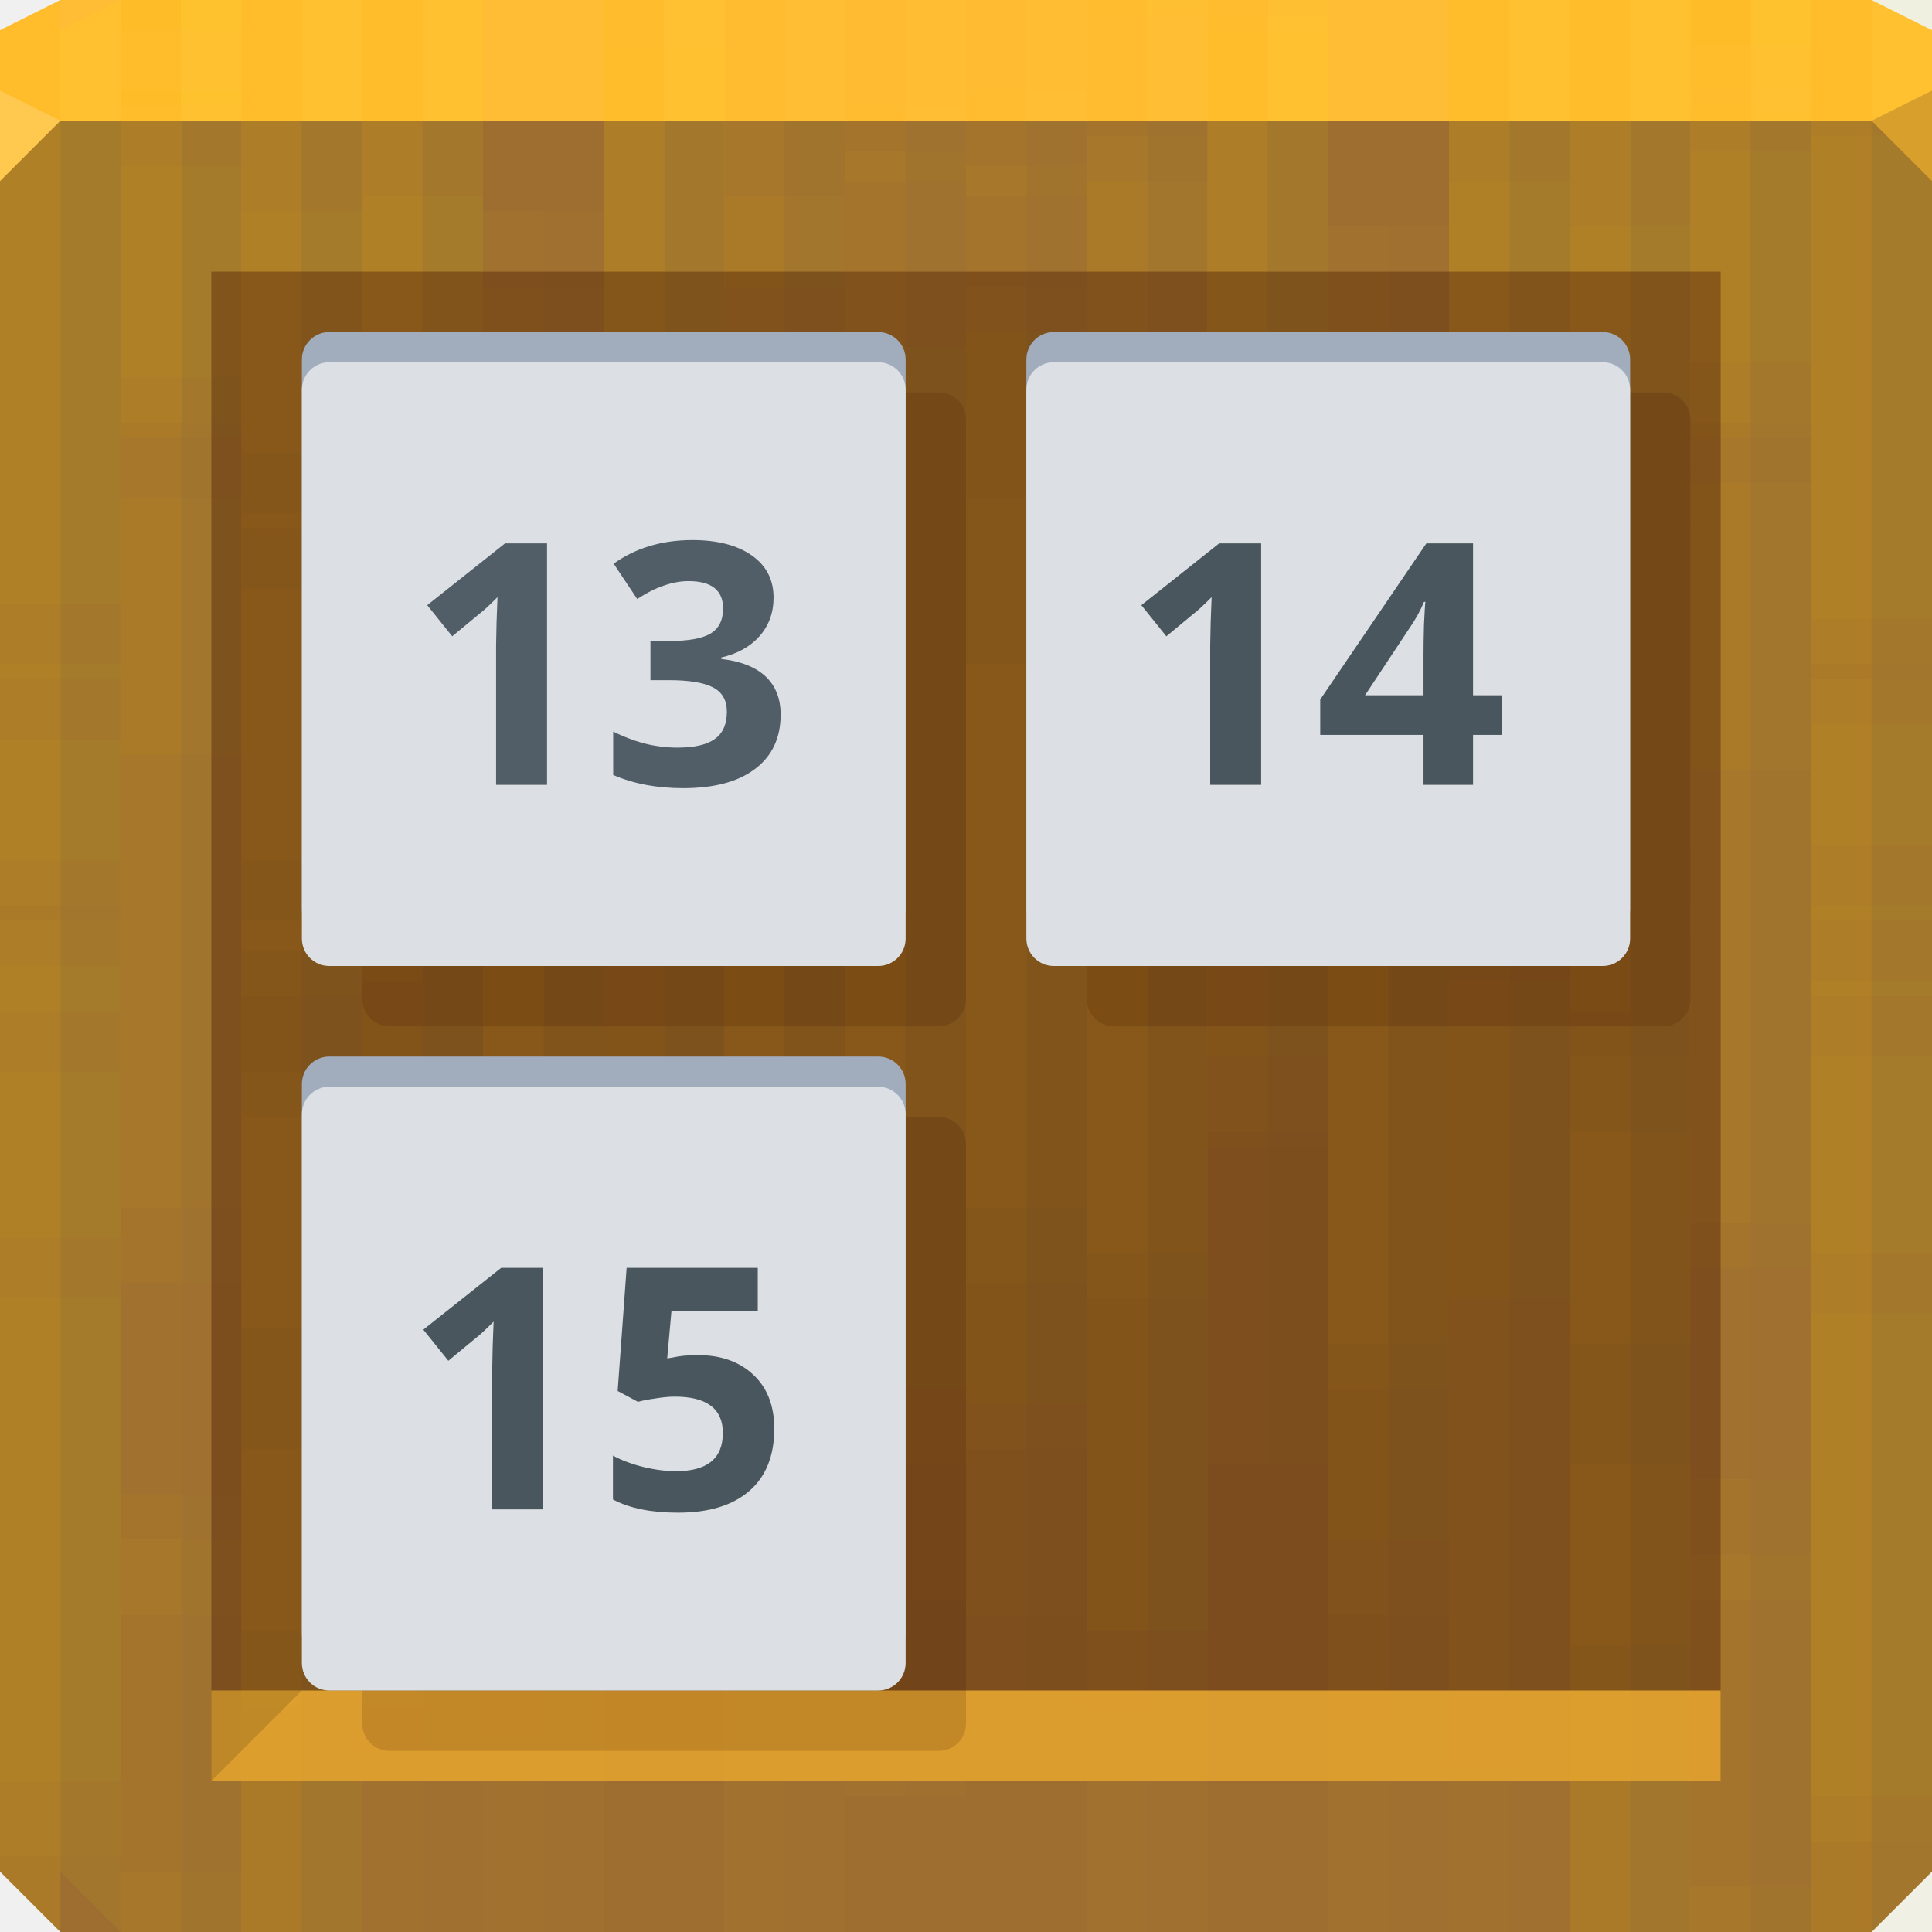
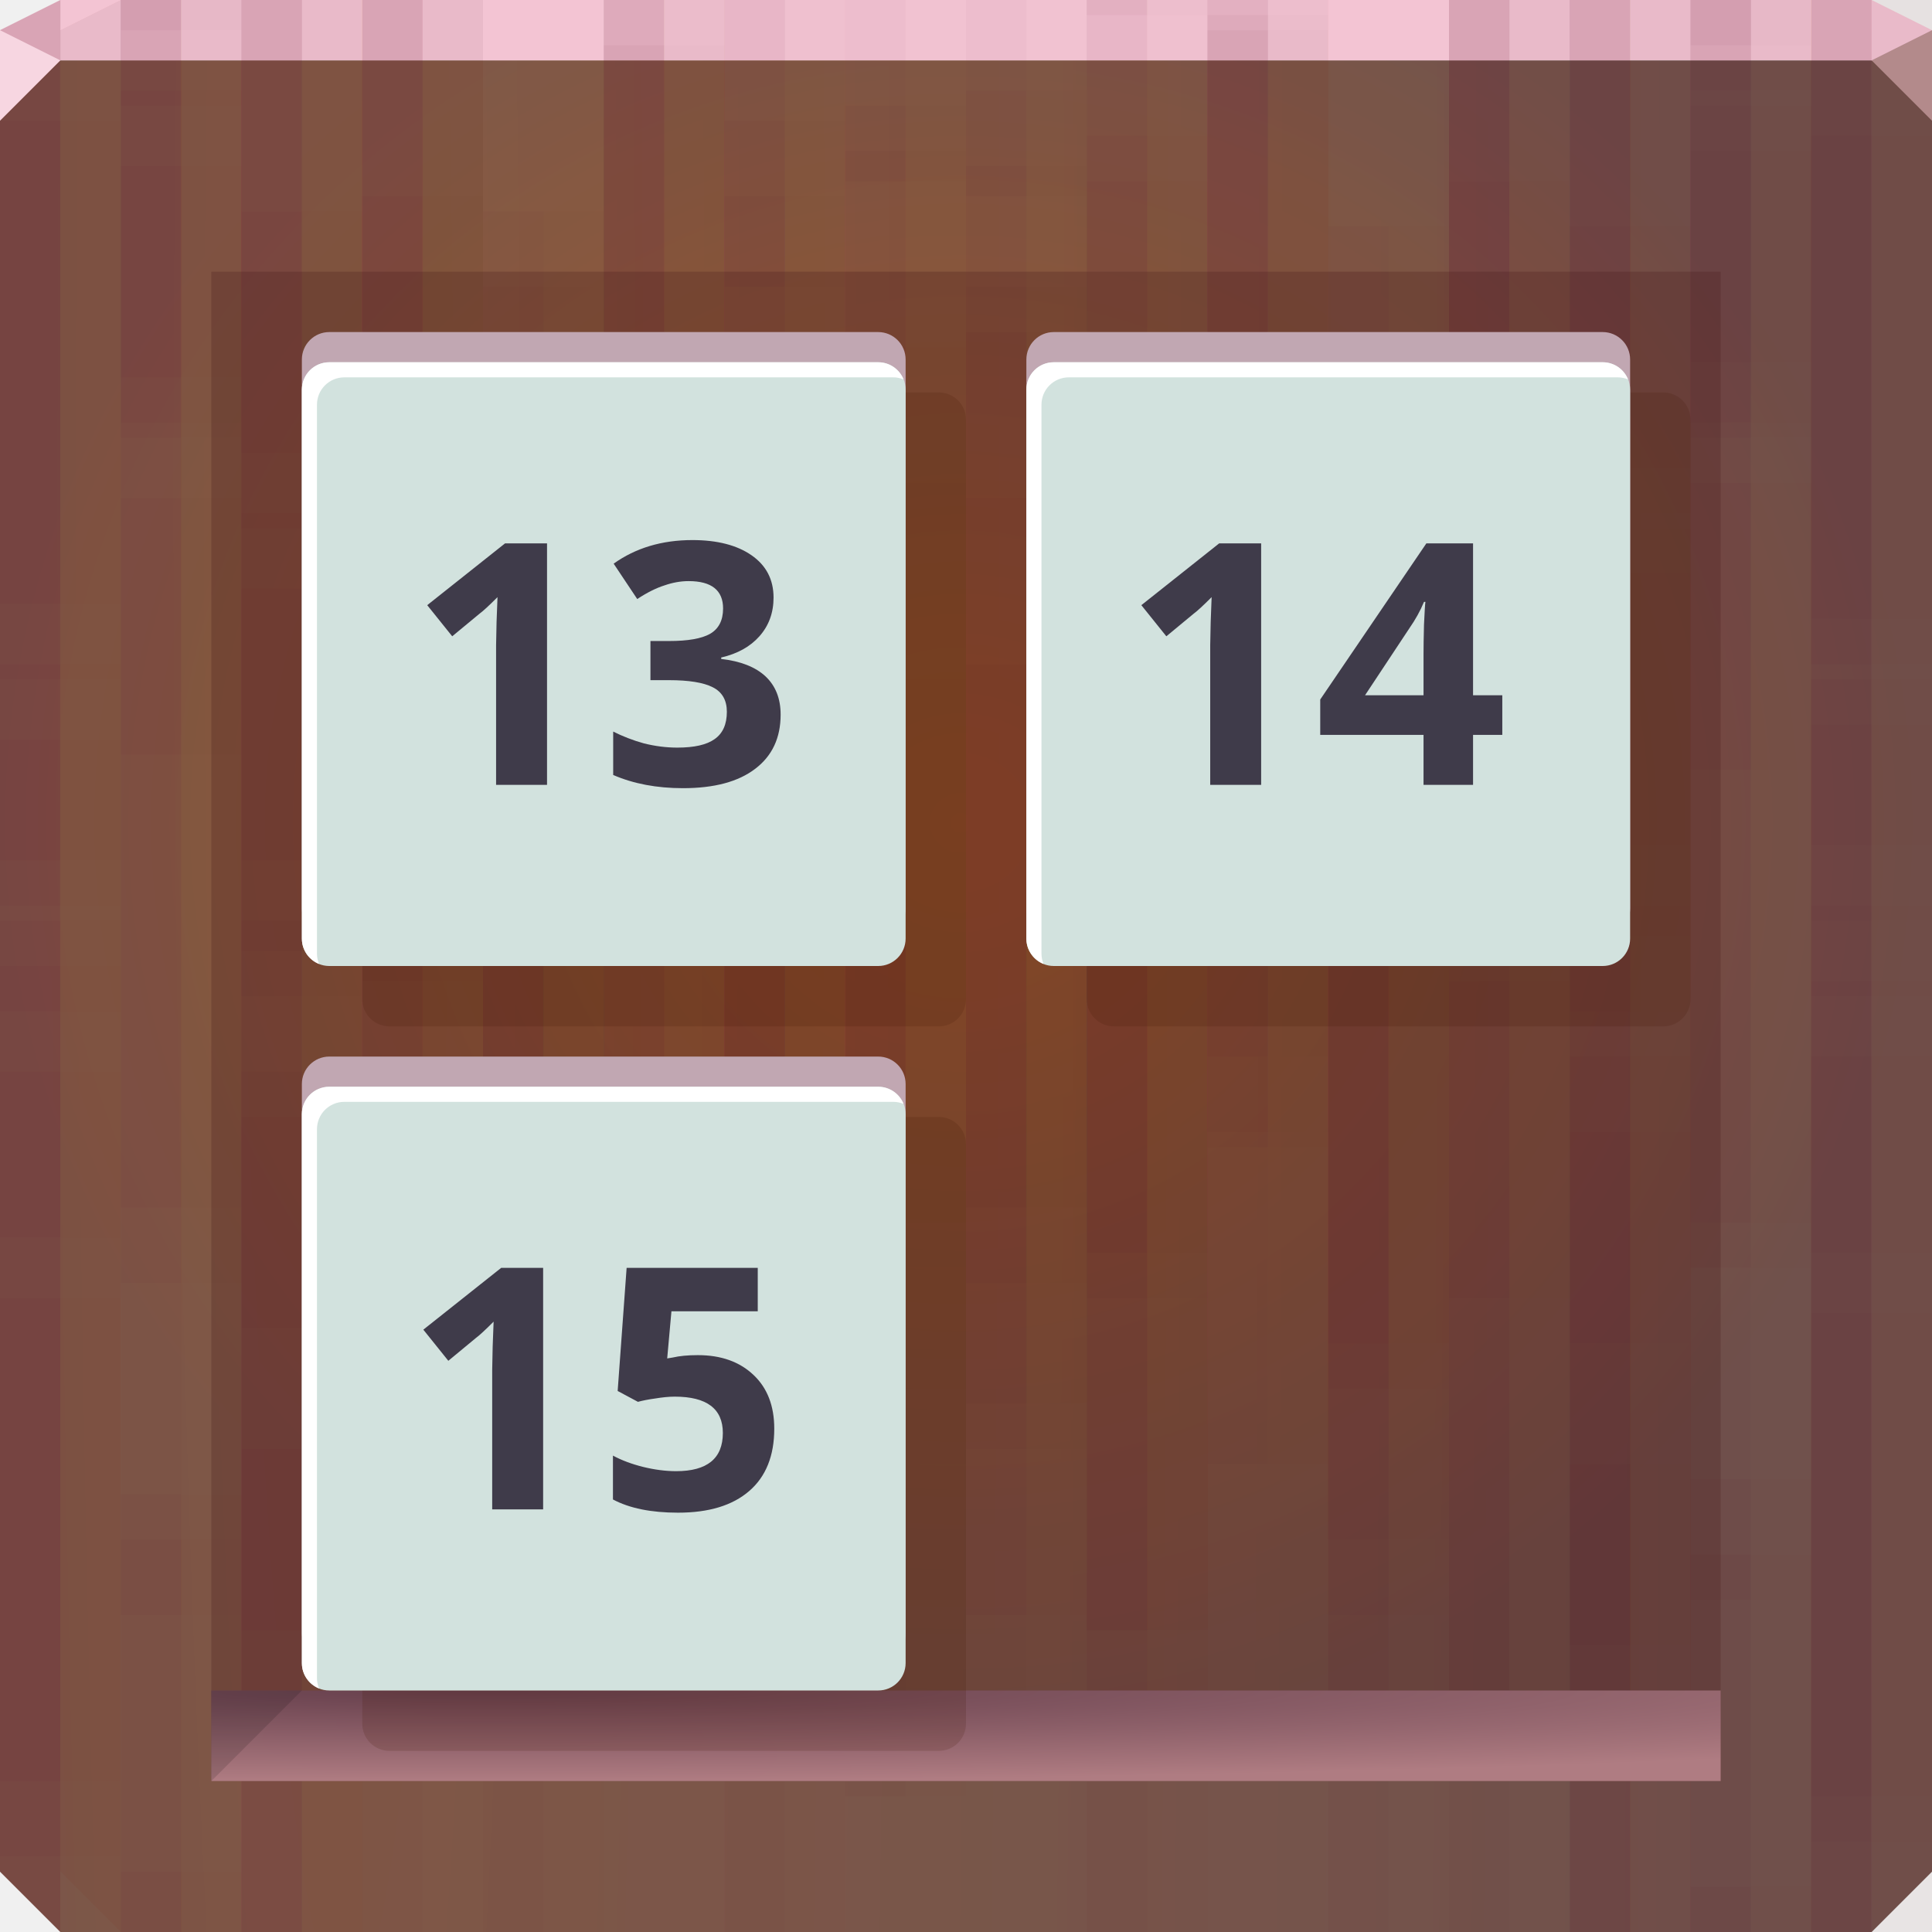
- <svg xmlns="http://www.w3.org/2000/svg" xmlns:xlink="http://www.w3.org/1999/xlink" width="64" height="64" id="svg13094" version="1.1">
-   <defs id="defs13096" />
-   <path id="path4095" d="m 0,4 0,30 0,28 2,2 30,0 30,0 2,-2 0,-28 0,-30 -32,0 z" style="color:#000000;fill:#9e6e31;fill-opacity:1;fill-rule:nonzero;stroke:none;stroke-width:2.286;marker:none;visibility:visible;display:inline;overflow:visible;enable-background:accumulate" />
-   <path id="path4090" d="M 2,0 0,1 0,4 32,4 64,4 64,1 62,0 32,0 z" style="color:#000000;fill:#ffbc35;fill-opacity:1;fill-rule:nonzero;stroke:none;stroke-width:2.286;marker:none;visibility:visible;display:inline;overflow:visible;enable-background:accumulate" />
-   <g id="g3933" style="fill:#ffcc00">
-     <g transform="translate(0,-14.5)" id="g3863" style="fill:#ffcc00">
-       <path transform="translate(0,14.5)" id="path3865" d="M 2,0 0,1 0,4 0,22.5 2,22.5 2,0 z M 4,0 4,3.5 6,3.5 6,0 4,0 z m 4,0 0,17.5 2,0 L 10,0 8,0 z m 4,0 0,32.5 2,0 L 14,0 12,0 z m 8,0 0,27.5 2,0 L 22,0 20,0 z m 16,0 0,0.5 2,0 0,-0.5 -2,0 z m 12,0 0,19.5 2,0 L 50,0 48,0 z m 4,0 0,33.5 2,0 L 54,0 52,0 z m 4,0 0,14.5 2,0 L 58,0 56,0 z m 4,0 0,30.5 2,0 L 62,0 60,0 z m -20,0.5 0,37 2,0 0,-37 -2,0 z m -36,5 0,37 2,0 0,-37 -2,0 z m 28,0 0,37 2,0 0,-37 -2,0 z m -8,1 0,37 2,0 0,-37 -2,0 z m -8,3 0,37 2,0 0,-37 -2,0 z m 12,2 0,37 2,0 0,-37 -2,0 z m 16,5 0,37 2,0 0,-37 -2,0 z m -36,3 0,37 2,0 0,-37 -2,0 z m 28,0 0,37 2,0 0,-37 -2,0 z m 12,2 0,37 2,0 0,-37 -2,0 z m -48,3 0,9.5 0,27.5 2,0 0,-37 -2,0 z m 60,8 0,31.5 2,0 0,-31.5 -2,0 z m -8,5 0,26.5 2,0 0,-26.5 -2,0 z m 4,14 0,12.5 2,0 0,-12.5 -2,0 z" style="color:#000000;fill:#ffcc00;fill-opacity:0.036;fill-rule:nonzero;stroke:none;stroke-width:1;marker:none;visibility:visible;display:inline;overflow:visible;enable-background:accumulate" />
-       <path transform="translate(0,14.5)" id="path3867" d="M 2,0 0,1 0,4 0,30 2,30 2,0 z M 4,0 4,14 6,14 6,0 4,0 z m 4,0 0,33 2,0 0,-33 -2,0 z m 4,0 0,19 2,0 0,-19 -2,0 z m 8,0 0,37 2,0 0,-37 -2,0 z m 20,0 0,27 2,0 0,-27 -2,0 z m 8,0 0,32 2,0 0,-32 -2,0 z m 4,0 0,17 2,0 0,-17 -2,0 z m 4,0 0,3 2,0 0,-3 -2,0 z m 4,0 0,22 2,0 0,-22 -2,0 z m -32,5 0,37 2,0 0,-37 -2,0 z m 28,0 0,37 2,0 0,-37 -2,0 z m -20,1 0,37 2,0 0,-37 -2,0 z m 8,3 0,37 2,0 0,-37 -2,0 z m -12,2 0,37 2,0 0,-37 -2,0 z m -16,5 0,37 2,0 0,-37 -2,0 z m 8,3 0,37 2,0 0,-37 -2,0 z m 28,0 0,37 2,0 0,-37 -2,0 z m -40,2 0,37 2,0 0,-37 -2,0 z m 48,3 0,37 2,0 0,-37 -2,0 z m -60,8 0,2 0,28 2,2 0,-32 -2,0 z m 8,5 0,27 2,0 0,-27 -2,0 z M 4,51 4,64 6,64 6,51 4,51 z" style="color:#000000;fill:#ffcc00;fill-opacity:0.036;fill-rule:nonzero;stroke:none;stroke-width:1;marker:none;visibility:visible;display:inline;overflow:visible;enable-background:accumulate" />
-       <path transform="translate(0,14.5)" id="path3869" d="M 2,0 0,1 0,4 0,28.5 2,28.5 2,0 z m 2,0 0,12.5 2,0 L 6,0 4,0 z m 4,0 0,31.5 2,0 L 10,0 8,0 z m 4,0 0,17.5 2,0 L 14,0 12,0 z m 8,0 0,35.5 2,0 L 22,0 20,0 z m 20,0 0,25.5 2,0 L 42,0 40,0 z m 8,0 0,30.5 2,0 L 50,0 48,0 z m 4,0 0,15.5 2,0 L 54,0 52,0 z m 4,0 0,1.5 2,0 0,-1.5 -2,0 z m 4,0 0,20.5 2,0 L 62,0 60,0 z m -32,3.5 0,37 2,0 0,-37 -2,0 z m 28,0 0,37 2,0 0,-37 -2,0 z m -20,1 0,37 2,0 0,-37 -2,0 z m 8,3 0,37 2,0 0,-37 -2,0 z m -12,2 0,37 2,0 0,-37 -2,0 z m -16,5 0,37 2,0 0,-37 -2,0 z m 8,3 0,37 2,0 0,-37 -2,0 z m 28,0 0,37 2,0 0,-37 -2,0 z m -40,2 0,37 2,0 0,-37 -2,0 z m 48,3 0,37 2,0 0,-37 -2,0 z m -60,8 0,3.5 0,28 2,2 0,-33.5 -2,0 z m 8,5 0,28.5 2,0 0,-28.5 -2,0 z m -4,14 0,14.5 2,0 0,-14.5 -2,0 z" style="color:#000000;fill:#ffcc00;fill-opacity:0.036;fill-rule:nonzero;stroke:none;stroke-width:1;marker:none;visibility:visible;display:inline;overflow:visible;enable-background:accumulate" />
-       <path transform="translate(0,14.5)" id="path3871" d="M 2,0 0,1 0,20 2,20 2,0 z M 4,0 4,1 6,1 6,0 4,0 z m 4,0 0,15 2,0 0,-15 -2,0 z m 4,0 0,30 2,0 0,-30 -2,0 z m 8,0 0,25 2,0 0,-25 -2,0 z m 20,0 0,35 2,0 0,-35 -2,0 z m 8,0 0,17 2,0 0,-17 -2,0 z m 4,0 0,31 2,0 0,-31 -2,0 z m 4,0 0,12 2,0 0,-12 -2,0 z m 4,0 0,28 2,0 0,-28 -2,0 z M 4,3 4,40 6,40 6,3 4,3 z m 28,0 0,37 2,0 0,-37 -2,0 z m -8,1 0,37 2,0 0,-37 -2,0 z m -8,3 0,37 2,0 0,-37 -2,0 z m 12,2 0,37 2,0 0,-37 -2,0 z m 16,5 0,37 2,0 0,-37 -2,0 z m -36,3 0,37 2,0 0,-37 -2,0 z m 28,0 0,37 2,0 0,-37 -2,0 z m 12,2 0,37 2,0 0,-37 -2,0 z M 0,22 0,34 0,59 2,59 2,22 0,22 z m 60,8 0,34 2,0 0,-34 -2,0 z m -8,5 0,29 2,0 0,-29 -2,0 z m 4,14 0,15 2,0 0,-15 -2,0 z" style="color:#000000;fill:#ffcc00;fill-opacity:0.036;fill-rule:nonzero;stroke:none;stroke-width:1;marker:none;visibility:visible;display:inline;overflow:visible;enable-background:accumulate" />
-       <path transform="translate(0,14.5)" id="path3873" d="M 2,0 0,1 0,4 0,33.5 2,33.5 2,0 z m 2,0 0,14.5 2,0 L 6,0 4,0 z m 4,0 0,28.5 2,0 L 10,0 8,0 z m 16,0 0,9.5 2,0 0,-9.5 -2,0 z m 8,0 0,6.5 2,0 0,-6.5 -2,0 z m 4,0 0,11.5 2,0 L 38,0 36,0 z m 12,0 0,30.5 2,0 L 50,0 48,0 z m 8,0 0,25.5 2,0 L 58,0 56,0 z m -36,1.5 0,37 2,0 0,-37 -2,0 z m 40,3 0,37 2,0 0,-37 -2,0 z m -48,2 0,37 2,0 0,-37 -2,0 z m 40,1 0,37 2,0 0,-37 -2,0 z m -12,4 0,37 2,0 0,-37 -2,0 z m -36,5 0,37 2,0 0,-37 -2,0 z m 28,0 0,37 2,0 0,-37 -2,0 z m -8,1 0,37 2,0 0,-37 -2,0 z m -8,3 0,37 2,0 0,-37 -2,0 z m 12,2 0,37 2,0 0,-37 -2,0 z m 16,5 0,36.5 2,0 0,-36.5 -2,0 z m -36,3 0,33.5 2,0 0,-33.5 -2,0 z m 28,0 0,33.5 2,0 0,-33.5 -2,0 z m 12,2 0,31.5 2,0 0,-31.5 -2,0 z m -48,3 0,26.5 2,2 0,-28.5 -2,0 z m 60,8 0,20.5 2,0 0,-20.5 -2,0 z m -8,5 0,15.5 2,0 0,-15.5 -2,0 z m 4,14 0,1.5 2,0 0,-1.5 -2,0 z" style="color:#000000;fill:#ffcc00;fill-opacity:0.036;fill-rule:nonzero;stroke:none;stroke-width:1;marker:none;visibility:visible;display:inline;overflow:visible;enable-background:accumulate" />
-       <path transform="translate(0,14.5)" id="path3875" d="M 4,0 4,25 6,25 6,0 4,0 z m 8,0 0,30 2,0 0,-30 -2,0 z m 12,0 0,11 2,0 0,-11 -2,0 z m 4,0 0,6 2,0 0,-6 -2,0 z m 8,0 0,9 2,0 0,-9 -2,0 z m 16,0 0,28 2,0 0,-28 -2,0 z m 4,0 0,14 2,0 0,-14 -2,0 z m 4,0 0,33 2,0 0,-33 -2,0 z m -20,1 0,37 2,0 0,-37 -2,0 z M 0,4 0,34 0,41 2,41 2,4 0,4 z m 48,2 0,37 2,0 0,-37 -2,0 z M 8,7 8,44 10,44 10,7 8,7 z m 12,4 0,37 2,0 0,-37 -2,0 z m 8,5 0,37 2,0 0,-37 -2,0 z m 28,0 0,37 2,0 0,-37 -2,0 z m -20,1 0,37 2,0 0,-37 -2,0 z m 8,3 0,37 2,0 0,-37 -2,0 z m -12,2 0,37 2,0 0,-37 -2,0 z m -16,5 0,37 2,0 0,-37 -2,0 z m 8,3 0,34 2,0 0,-34 -2,0 z m 28,0 0,34 2,0 0,-34 -2,0 z m -40,2 0,32 2,0 0,-32 -2,0 z m 48,3 0,29 2,0 0,-29 -2,0 z M 0,43 0,62 2,64 2,43 0,43 z m 8,5 0,16 2,0 0,-16 -2,0 z m -4,14 0,2 2,0 0,-2 -2,0 z" style="color:#000000;fill:#ffcc00;fill-opacity:0.036;fill-rule:nonzero;stroke:none;stroke-width:1;marker:none;visibility:visible;display:inline;overflow:visible;enable-background:accumulate" />
+ <svg xmlns="http://www.w3.org/2000/svg" xmlns:xlink="http://www.w3.org/1999/xlink" width="64" height="64" version="1.1">
+   <defs>
+     <radialGradient id="e" cx="31.826" cy="27.069" r="32" gradientTransform="matrix(1 0 0 .96875 0 1.0312)" gradientUnits="userSpaceOnUse">
+       <stop stop-color="#9e6431" offset="0" />
+       <stop stop-color="#6f5c53" offset="1" />
+     </radialGradient>
+     <radialGradient id="c" cx="76.364" cy="206.79" r="32" gradientTransform="matrix(-1.6199e-4,20.088,-1.4162,0,304.34,-1517.8)" gradientUnits="userSpaceOnUse">
+       <stop stop-color="#d4440c" stop-opacity=".163" offset="0" />
+       <stop stop-color="#722834" stop-opacity=".192" offset="1" />
+     </radialGradient>
+     <radialGradient id="d" cx="66.885" cy="96.314" r="32" fx="65.109" fy="63.116" gradientTransform="matrix(1.515 -1.515 2.2366 2.2366 -241.75 -38.084)" gradientUnits="userSpaceOnUse">
+       <stop stop-color="#35174c" stop-opacity=".498" offset="0" />
+       <stop stop-color="#481b1b" stop-opacity=".268" offset="1" />
+     </radialGradient>
+     <radialGradient id="b" cx="16" cy="48.125" r="25" gradientTransform="matrix(2.52 0 0 .12 -24.32 50.225)" gradientUnits="userSpaceOnUse">
+       <stop stop-color="#67404d" offset="0" />
+       <stop stop-color="#af7c82" offset="1" />
+     </radialGradient>
+   </defs>
+   <path d="m0 2v60l2 2h60l2-2v-60h-32z" color="#000000" fill="url(#e)" />
+   <path d="m0 2v60l2 2h60l2-2v-60h-32z" color="#000000" fill="url(#c)" />
+   <path d="m2 0-2 1v1h64v-1l-2-1h-30z" color="#000000" fill="#f3c4d3" />
+   <g fill="#550022">
+     <g transform="translate(0,-14.5)" fill-opacity=".036">
+       <path transform="translate(0,14.5)" d="m2 0-2 1v21.5h2zm2 0v3.5h2v-3.5zm4 0v17.5h2v-17.5zm4 0v32.5h2v-32.5zm8 0v27.5h2v-27.5zm16 0v0.5h2v-0.5zm12 0v19.5h2v-19.5zm4 0v33.5h2v-33.5zm4 0v14.5h2v-14.5zm4 0v30.5h2v-30.5zm-20 0.5v37h2v-37zm-36 5v37h2v-37zm28 0v37h2v-37zm-8 1v37h2v-37zm-8 3v37h2v-37zm12 2v37h2v-37zm16 5v37h2v-37zm-36 3v37h2v-37zm28 0v37h2v-37zm12 2v37h2v-37zm-48 3v37h2v-37zm60 8v31.5h2v-31.5zm-8 5v26.5h2v-26.5zm4 14v12.5h2v-12.5z" color="#000000" />
+       <path transform="translate(0,14.5)" d="m2 0-2 1v29h2zm2 0v14h2v-14zm4 0v33h2v-33zm4 0v19h2v-19zm8 0v37h2v-37zm20 0v27h2v-27zm8 0v32h2v-32zm4 0v17h2v-17zm4 0v3h2v-3zm4 0v22h2v-22zm-32 5v37h2v-37zm28 0v37h2v-37zm-20 1v37h2v-37zm8 3v37h2v-37zm-12 2v37h2v-37zm-16 5v37h2v-37zm8 3v37h2v-37zm28 0v37h2v-37zm-40 2v37h2v-37zm48 3v37h2v-37zm-60 8v30l2 2v-32zm8 5v27h2v-27zm-4 14v13h2v-13z" color="#000000" />
+       <path transform="translate(0,14.5)" d="m2 0-2 1v27.5h2zm2 0v12.5h2v-12.5zm4 0v31.5h2v-31.5zm4 0v17.5h2v-17.5zm8 0v35.5h2v-35.5zm20 0v25.5h2v-25.5zm8 0v30.5h2v-30.5zm4 0v15.5h2v-15.5zm4 0v1.5h2v-1.5zm4 0v20.5h2v-20.5zm-32 3.5v37h2v-37zm28 0v37h2v-37zm-20 1v37h2v-37zm8 3v37h2v-37zm-12 2v37h2v-37zm-16 5v37h2v-37zm8 3v37h2v-37zm28 0v37h2v-37zm-40 2v37h2v-37zm48 3v37h2v-37zm-60 8v31.5l2 2v-33.5zm8 5v28.5h2v-28.5zm-4 14v14.5h2v-14.5z" color="#000000" />
+       <path transform="translate(0,14.5)" d="m2 0-2 1v19h2zm2 0v1h2v-1zm4 0v15h2v-15zm4 0v30h2v-30zm8 0v25h2v-25zm20 0v35h2v-35zm8 0v17h2v-17zm4 0v31h2v-31zm4 0v12h2v-12zm4 0v28h2v-28zm-56 3v37h2v-37zm28 0v37h2v-37zm-8 1v37h2v-37zm-8 3v37h2v-37zm12 2v37h2v-37zm16 5v37h2v-37zm-36 3v37h2v-37zm28 0v37h2v-37zm12 2v37h2v-37zm-48 3v37h2v-37zm60 8v34h2v-34zm-8 5v29h2v-29zm4 14v15h2v-15z" color="#000000" />
+       <path transform="translate(0,14.5)" d="m2 0-2 1v32.5h2zm2 0v14.5h2v-14.5zm4 0v28.5h2v-28.5zm16 0v9.5h2v-9.5zm8 0v6.5h2v-6.5zm4 0v11.5h2v-11.5zm12 0v30.5h2v-30.5zm8 0v25.5h2v-25.5zm-36 1.5v37h2v-37zm40 3v37h2v-37zm-48 2v37h2v-37zm40 1v37h2v-37zm-12 4v37h2v-37zm-36 5v37h2v-37zm28 0v37h2v-37zm-8 1v37h2v-37zm-8 3v37h2v-37zm12 2v37h2v-37zm16 5v36.5h2v-36.5zm-36 3v33.5h2v-33.5zm28 0v33.5h2v-33.5zm12 2v31.5h2v-31.5zm-48 3v26.5l2 2v-28.5zm60 8v20.5h2v-20.5zm-8 5v15.5h2v-15.5zm4 14v1.5h2v-1.5z" color="#000000" />
+       <path transform="translate(0,14.5)" d="m4 0v25h2v-25zm8 0v30h2v-30zm12 0v11h2v-11zm4 0v6h2v-6zm8 0v9h2v-9zm16 0v28h2v-28zm4 0v14h2v-14zm4 0v33h2v-33zm-20 1v37h2v-37zm-40 3v37h2v-37zm48 2v37h2v-37zm-40 1v37h2v-37zm12 4v37h2v-37zm8 5v37h2v-37zm28 0v37h2v-37zm-20 1v37h2v-37zm8 3v37h2v-37zm-12 2v37h2v-37zm-16 5v37h2v-37zm8 3v34h2v-34zm28 0v34h2v-34zm-40 2v32h2v-32zm48 3v29h2v-29zm-60 8v19l2 2v-21zm8 5v16h2v-16zm-4 14v2h2v-2z" color="#000000" />
    </g>
-     <g id="g3995" transform="translate(2,-14.5)" style="fill:#ffcc00">
-       <path style="color:#000000;fill:#ffcc00;fill-opacity:0.015;fill-rule:nonzero;stroke:none;stroke-width:1;marker:none;visibility:visible;display:inline;overflow:visible;enable-background:accumulate" d="M 2,0 0,1 0,4 0,22.5 2,22.5 2,0 z M 4,0 4,3.5 6,3.5 6,0 4,0 z m 4,0 0,17.5 2,0 L 10,0 8,0 z m 4,0 0,32.5 2,0 L 14,0 12,0 z m 8,0 0,27.5 2,0 L 22,0 20,0 z m 16,0 0,0.5 2,0 0,-0.5 -2,0 z m 12,0 0,19.5 2,0 L 50,0 48,0 z m 4,0 0,33.5 2,0 L 54,0 52,0 z m 4,0 0,14.5 2,0 L 58,0 56,0 z m 4,0 0,30.5 2,0 L 62,0 60,0 z m -20,0.5 0,37 2,0 0,-37 -2,0 z m -36,5 0,37 2,0 0,-37 -2,0 z m 28,0 0,37 2,0 0,-37 -2,0 z m -8,1 0,37 2,0 0,-37 -2,0 z m -8,3 0,37 2,0 0,-37 -2,0 z m 12,2 0,37 2,0 0,-37 -2,0 z m 16,5 0,37 2,0 0,-37 -2,0 z m -36,3 0,37 2,0 0,-37 -2,0 z m 28,0 0,37 2,0 0,-37 -2,0 z m 12,2 0,37 2,0 0,-37 -2,0 z m -48,3 0,9.5 0,27.5 2,0 0,-37 -2,0 z m 60,8 0,31.5 2,0 0,-31.5 -2,0 z m -8,5 0,26.5 2,0 0,-26.5 -2,0 z m 4,14 0,12.5 2,0 0,-12.5 -2,0 z" id="path4002" transform="translate(0,14.5)" />
-       <path style="color:#000000;fill:#ffcc00;fill-opacity:0.015;fill-rule:nonzero;stroke:none;stroke-width:1;marker:none;visibility:visible;display:inline;overflow:visible;enable-background:accumulate" d="M 2,0 0,1 0,4 0,30 2,30 2,0 z M 4,0 4,14 6,14 6,0 4,0 z m 4,0 0,33 2,0 0,-33 -2,0 z m 4,0 0,19 2,0 0,-19 -2,0 z m 8,0 0,37 2,0 0,-37 -2,0 z m 20,0 0,27 2,0 0,-27 -2,0 z m 8,0 0,32 2,0 0,-32 -2,0 z m 4,0 0,17 2,0 0,-17 -2,0 z m 4,0 0,3 2,0 0,-3 -2,0 z m 4,0 0,22 2,0 0,-22 -2,0 z m -32,5 0,37 2,0 0,-37 -2,0 z m 28,0 0,37 2,0 0,-37 -2,0 z m -20,1 0,37 2,0 0,-37 -2,0 z m 8,3 0,37 2,0 0,-37 -2,0 z m -12,2 0,37 2,0 0,-37 -2,0 z m -16,5 0,37 2,0 0,-37 -2,0 z m 8,3 0,37 2,0 0,-37 -2,0 z m 28,0 0,37 2,0 0,-37 -2,0 z m -40,2 0,37 2,0 0,-37 -2,0 z m 48,3 0,37 2,0 0,-37 -2,0 z m -60,8 0,2 0,28 2,2 0,-32 -2,0 z m 8,5 0,27 2,0 0,-27 -2,0 z M 4,51 4,64 6,64 6,51 4,51 z" id="path3998" transform="translate(0,14.5)" />
-       <path style="color:#000000;fill:#ffcc00;fill-opacity:0.015;fill-rule:nonzero;stroke:none;stroke-width:1;marker:none;visibility:visible;display:inline;overflow:visible;enable-background:accumulate" d="M 2,0 0,1 0,4 0,28.5 2,28.5 2,0 z m 2,0 0,12.5 2,0 L 6,0 4,0 z m 4,0 0,31.5 2,0 L 10,0 8,0 z m 4,0 0,17.5 2,0 L 14,0 12,0 z m 8,0 0,35.5 2,0 L 22,0 20,0 z m 20,0 0,25.5 2,0 L 42,0 40,0 z m 8,0 0,30.5 2,0 L 50,0 48,0 z m 4,0 0,15.5 2,0 L 54,0 52,0 z m 4,0 0,1.5 2,0 0,-1.5 -2,0 z m 4,0 0,20.5 2,0 L 62,0 60,0 z m -32,3.5 0,37 2,0 0,-37 -2,0 z m 28,0 0,37 2,0 0,-37 -2,0 z m -20,1 0,37 2,0 0,-37 -2,0 z m 8,3 0,37 2,0 0,-37 -2,0 z m -12,2 0,37 2,0 0,-37 -2,0 z m -16,5 0,37 2,0 0,-37 -2,0 z m 8,3 0,37 2,0 0,-37 -2,0 z m 28,0 0,37 2,0 0,-37 -2,0 z m -40,2 0,37 2,0 0,-37 -2,0 z m 48,3 0,37 2,0 0,-37 -2,0 z m -60,8 0,3.5 0,28 2,2 0,-33.5 -2,0 z m 8,5 0,28.5 2,0 0,-28.5 -2,0 z m -4,14 0,14.5 2,0 0,-14.5 -2,0 z" id="path4004" transform="translate(0,14.5)" />
-       <path style="color:#000000;fill:#ffcc00;fill-opacity:0.015;fill-rule:nonzero;stroke:none;stroke-width:1;marker:none;visibility:visible;display:inline;overflow:visible;enable-background:accumulate" d="M 2,0 0,1 0,20 2,20 2,0 z M 4,0 4,1 6,1 6,0 4,0 z m 4,0 0,15 2,0 0,-15 -2,0 z m 4,0 0,30 2,0 0,-30 -2,0 z m 8,0 0,25 2,0 0,-25 -2,0 z m 20,0 0,35 2,0 0,-35 -2,0 z m 8,0 0,17 2,0 0,-17 -2,0 z m 4,0 0,31 2,0 0,-31 -2,0 z m 4,0 0,12 2,0 0,-12 -2,0 z m 4,0 0,28 2,0 0,-28 -2,0 z M 4,3 4,40 6,40 6,3 4,3 z m 28,0 0,37 2,0 0,-37 -2,0 z m -8,1 0,37 2,0 0,-37 -2,0 z m -8,3 0,37 2,0 0,-37 -2,0 z m 12,2 0,37 2,0 0,-37 -2,0 z m 16,5 0,37 2,0 0,-37 -2,0 z m -36,3 0,37 2,0 0,-37 -2,0 z m 28,0 0,37 2,0 0,-37 -2,0 z m 12,2 0,37 2,0 0,-37 -2,0 z M 0,22 0,34 0,59 2,59 2,22 0,22 z m 60,8 0,34 2,0 0,-34 -2,0 z m -8,5 0,29 2,0 0,-29 -2,0 z m 4,14 0,15 2,0 0,-15 -2,0 z" id="path4000" transform="translate(0,14.5)" />
-       <path style="color:#000000;fill:#ffcc00;fill-opacity:0.015;fill-rule:nonzero;stroke:none;stroke-width:1;marker:none;visibility:visible;display:inline;overflow:visible;enable-background:accumulate" d="M 2,0 0,1 0,4 0,33.5 2,33.5 2,0 z m 2,0 0,14.5 2,0 L 6,0 4,0 z m 4,0 0,28.5 2,0 L 10,0 8,0 z m 16,0 0,9.5 2,0 0,-9.5 -2,0 z m 8,0 0,6.5 2,0 0,-6.5 -2,0 z m 4,0 0,11.5 2,0 L 38,0 36,0 z m 12,0 0,30.5 2,0 L 50,0 48,0 z m 8,0 0,25.5 2,0 L 58,0 56,0 z m -36,1.5 0,37 2,0 0,-37 -2,0 z m 40,3 0,37 2,0 0,-37 -2,0 z m -48,2 0,37 2,0 0,-37 -2,0 z m 40,1 0,37 2,0 0,-37 -2,0 z m -12,4 0,37 2,0 0,-37 -2,0 z m -36,5 0,37 2,0 0,-37 -2,0 z m 28,0 0,37 2,0 0,-37 -2,0 z m -8,1 0,37 2,0 0,-37 -2,0 z m -8,3 0,37 2,0 0,-37 -2,0 z m 12,2 0,37 2,0 0,-37 -2,0 z m 16,5 0,36.5 2,0 0,-36.5 -2,0 z m -36,3 0,33.5 2,0 0,-33.5 -2,0 z m 28,0 0,33.5 2,0 0,-33.5 -2,0 z m 12,2 0,31.5 2,0 0,-31.5 -2,0 z m -48,3 0,26.5 2,2 0,-28.5 -2,0 z m 60,8 0,20.5 2,0 0,-20.5 -2,0 z m -8,5 0,15.5 2,0 0,-15.5 -2,0 z m 4,14 0,1.5 2,0 0,-1.5 -2,0 z" id="path4006" transform="translate(0,14.5)" />
-       <path style="color:#000000;fill:#ffcc00;fill-opacity:0.015;fill-rule:nonzero;stroke:none;stroke-width:1;marker:none;visibility:visible;display:inline;overflow:visible;enable-background:accumulate" d="M 4,0 4,25 6,25 6,0 4,0 z m 8,0 0,30 2,0 0,-30 -2,0 z m 12,0 0,11 2,0 0,-11 -2,0 z m 4,0 0,6 2,0 0,-6 -2,0 z m 8,0 0,9 2,0 0,-9 -2,0 z m 16,0 0,28 2,0 0,-28 -2,0 z m 4,0 0,14 2,0 0,-14 -2,0 z m 4,0 0,33 2,0 0,-33 -2,0 z m -20,1 0,37 2,0 0,-37 -2,0 z M 0,4 0,34 0,41 2,41 2,4 0,4 z m 48,2 0,37 2,0 0,-37 -2,0 z M 8,7 8,44 10,44 10,7 8,7 z m 12,4 0,37 2,0 0,-37 -2,0 z m 8,5 0,37 2,0 0,-37 -2,0 z m 28,0 0,37 2,0 0,-37 -2,0 z m -20,1 0,37 2,0 0,-37 -2,0 z m 8,3 0,37 2,0 0,-37 -2,0 z m -12,2 0,37 2,0 0,-37 -2,0 z m -16,5 0,37 2,0 0,-37 -2,0 z m 8,3 0,34 2,0 0,-34 -2,0 z m 28,0 0,34 2,0 0,-34 -2,0 z m -40,2 0,32 2,0 0,-32 -2,0 z m 48,3 0,29 2,0 0,-29 -2,0 z M 0,43 0,62 2,64 2,43 0,43 z m 8,5 0,16 2,0 0,-16 -2,0 z m -4,14 0,2 2,0 0,-2 -2,0 z" id="path3988" transform="translate(0,14.5)" />
+     <g transform="translate(2,-14.5)" fill-opacity=".015">
+       <path transform="translate(0,14.5)" d="m2 0-2 1v21.5h2zm2 0v3.5h2v-3.5zm4 0v17.5h2v-17.5zm4 0v32.5h2v-32.5zm8 0v27.5h2v-27.5zm16 0v0.5h2v-0.5zm12 0v19.5h2v-19.5zm4 0v33.5h2v-33.5zm4 0v14.5h2v-14.5zm4 0v30.5h2v-30.5zm-20 0.5v37h2v-37zm-36 5v37h2v-37zm28 0v37h2v-37zm-8 1v37h2v-37zm-8 3v37h2v-37zm12 2v37h2v-37zm16 5v37h2v-37zm-36 3v37h2v-37zm28 0v37h2v-37zm12 2v37h2v-37zm-48 3v37h2v-37zm60 8v31.5h2v-31.5zm-8 5v26.5h2v-26.5zm4 14v12.5h2v-12.5z" color="#000000" />
+       <path transform="translate(0,14.5)" d="m2 0-2 1v29h2zm2 0v14h2v-14zm4 0v33h2v-33zm4 0v19h2v-19zm8 0v37h2v-37zm20 0v27h2v-27zm8 0v32h2v-32zm4 0v17h2v-17zm4 0v3h2v-3zm4 0v22h2v-22zm-32 5v37h2v-37zm28 0v37h2v-37zm-20 1v37h2v-37zm8 3v37h2v-37zm-12 2v37h2v-37zm-16 5v37h2v-37zm8 3v37h2v-37zm28 0v37h2v-37zm-40 2v37h2v-37zm48 3v37h2v-37zm-60 8v30l2 2v-32zm8 5v27h2v-27zm-4 14v13h2v-13z" color="#000000" />
+       <path transform="translate(0,14.5)" d="m2 0-2 1v27.5h2zm2 0v12.5h2v-12.5zm4 0v31.5h2v-31.5zm4 0v17.5h2v-17.5zm8 0v35.5h2v-35.5zm20 0v25.5h2v-25.5zm8 0v30.5h2v-30.5zm4 0v15.5h2v-15.5zm4 0v1.5h2v-1.5zm4 0v20.5h2v-20.5zm-32 3.5v37h2v-37zm28 0v37h2v-37zm-20 1v37h2v-37zm8 3v37h2v-37zm-12 2v37h2v-37zm-16 5v37h2v-37zm8 3v37h2v-37zm28 0v37h2v-37zm-40 2v37h2v-37zm48 3v37h2v-37zm-60 8v31.5l2 2v-33.5zm8 5v28.5h2v-28.5zm-4 14v14.5h2v-14.5z" color="#000000" />
+       <path transform="translate(0,14.5)" d="m2 0-2 1v19h2zm2 0v1h2v-1zm4 0v15h2v-15zm4 0v30h2v-30zm8 0v25h2v-25zm20 0v35h2v-35zm8 0v17h2v-17zm4 0v31h2v-31zm4 0v12h2v-12zm4 0v28h2v-28zm-56 3v37h2v-37zm28 0v37h2v-37zm-8 1v37h2v-37zm-8 3v37h2v-37zm12 2v37h2v-37zm16 5v37h2v-37zm-36 3v37h2v-37zm28 0v37h2v-37zm12 2v37h2v-37zm-48 3v37h2v-37zm60 8v34h2v-34zm-8 5v29h2v-29zm4 14v15h2v-15z" color="#000000" />
+       <path transform="translate(0,14.5)" d="m2 0-2 1v32.5h2zm2 0v14.5h2v-14.5zm4 0v28.5h2v-28.5zm16 0v9.5h2v-9.5zm8 0v6.5h2v-6.5zm4 0v11.5h2v-11.5zm12 0v30.5h2v-30.5zm8 0v25.5h2v-25.5zm-36 1.5v37h2v-37zm40 3v37h2v-37zm-48 2v37h2v-37zm40 1v37h2v-37zm-12 4v37h2v-37zm-36 5v37h2v-37zm28 0v37h2v-37zm-8 1v37h2v-37zm-8 3v37h2v-37zm12 2v37h2v-37zm16 5v36.5h2v-36.5zm-36 3v33.5h2v-33.5zm28 0v33.5h2v-33.5zm12 2v31.5h2v-31.5zm-48 3v26.5l2 2v-28.5zm60 8v20.5h2v-20.5zm-8 5v15.5h2v-15.5zm4 14v1.5h2v-1.5z" color="#000000" />
+       <path transform="translate(0,14.5)" d="m4 0v25h2v-25zm8 0v30h2v-30zm12 0v11h2v-11zm4 0v6h2v-6zm8 0v9h2v-9zm16 0v28h2v-28zm4 0v14h2v-14zm4 0v33h2v-33zm-20 1v37h2v-37zm-40 3v37h2v-37zm48 2v37h2v-37zm-40 1v37h2v-37zm12 4v37h2v-37zm8 5v37h2v-37zm28 0v37h2v-37zm-20 1v37h2v-37zm8 3v37h2v-37zm-12 2v37h2v-37zm-16 5v37h2v-37zm8 3v34h2v-34zm28 0v34h2v-34zm-40 2v32h2v-32zm48 3v29h2v-29zm-60 8v19l2 2v-21zm8 5v16h2v-16zm-4 14v2h2v-2z" color="#000000" />
    </g>
  </g>
-   <path style="fill:#ffc950;fill-opacity:1;fill-rule:nonzero;stroke-width:1;stroke-linecap:butt;stroke-linejoin:miter;stroke-miterlimit:4;stroke-opacity:1;stroke-dasharray:none;stroke-dashoffset:0" d="M 0,3 0,6 2,4 z" id="path4298" />
-   <path style="fill:#d89f2c;fill-opacity:1;stroke-width:1;stroke-linecap:butt;stroke-linejoin:miter;stroke-miterlimit:4;stroke-opacity:1;stroke-dasharray:none;stroke-dashoffset:0" id="path3028" d="M 64,6 62,4 64,3 z" />
-   <g id="g3029">
-     <path id="rect3051" d="M 7,9 57,9 57,59 7,59 z" style="color:#000000;fill:#421300;fill-opacity:0.37;fill-rule:nonzero;stroke:none;stroke-width:1;marker:none;visibility:visible;display:inline;overflow:visible;enable-background:accumulate" />
-     <path id="rect3049" d="m 7,56 50,0 0,3 -50,0 z" style="color:#000000;fill:#ffbc35;fill-opacity:0.72;fill-rule:nonzero;stroke:none;stroke-width:2.286;marker:none;visibility:visible;display:inline;overflow:visible;enable-background:accumulate" />
-     <path id="path4008" d="m 7,59 0,-3 3,0 z" style="color:#000000;fill:#000000;fill-opacity:0.134;fill-rule:nonzero;stroke:none;stroke-width:1;marker:none;visibility:visible;display:inline;overflow:visible;enable-background:accumulate" />
-     <g id="g4100">
-       <g id="g3892">
-         <path style="color:#000000;fill:#421300;fill-opacity:0.164;fill-rule:nonzero;stroke:none;stroke-width:1;marker:none;visibility:visible;display:inline;overflow:visible;enable-background:accumulate" d="M 12.906,13 C 12.403,13 12,13.403 12,13.906 l 0,1 0,17.188 0,1 C 12,33.597 12.403,34 12.906,34 l 18.188,0 C 31.597,34 32,33.597 32,33.094 l 0,-1 0,-17.188 0,-1 C 32,13.403 31.597,13 31.094,13 l -18.188,0 z" id="rect3890-2" />
-         <rect ry="0.909" rx="0.909" y="11" x="10" height="20" width="20" id="rect3890" style="color:#000000;fill:#a1adbd;fill-opacity:1;fill-rule:nonzero;stroke:none;stroke-width:1;marker:none;visibility:visible;display:inline;overflow:visible;enable-background:accumulate" />
-         <rect ry="0.909" rx="0.909" y="12" x="10" height="20" width="20" id="rect3958" style="color:#000000;fill:#dce0e4;fill-opacity:1;fill-rule:nonzero;stroke:none;stroke-width:1;marker:none;visibility:visible;display:inline;overflow:visible;enable-background:accumulate" />
+   <path d="m64 4-2-2 2-1z" fill="#b38a8b" />
+   <path d="m0 1v3l2-2z" fill="#f7d6e1" />
+   <g>
+     <path d="m7 9h50v50h-50z" color="#000000" fill="url(#d)" style="font-variant-east_asian:normal" />
+     <path d="m7 56h50v3h-50z" color="#000000" fill="url(#b)" />
+     <path d="m7 59v-3h3z" color="#000000" fill="#000000" fill-opacity=".134" />
+     <g>
+       <g id="a">
+         <path d="m12.906 13c-0.504 0-0.906 0.403-0.906 0.906v1 17.188 1c0 0.504 0.403 0.906 0.906 0.906h18.188c0.504 0 0.906-0.403 0.906-0.906v-1-17.188-1c0-0.504-0.403-0.906-0.906-0.906h-18.188z" color="#000000" fill="#421300" fill-opacity=".164" />
+         <rect x="10" y="11" width="20" height="20" rx=".909" ry=".909" color="#000000" fill="#c1a7b2" />
+         <rect x="10" y="12" width="20" height="20" rx=".909" ry=".909" color="#000000" fill="#d2e2de" />
+         <path d="m10.908 12c-0.504 0-0.908 0.405-0.908 0.908v18.184c0 0.383 0.235 0.705 0.568 0.84-0.043-0.105-0.068-0.219-0.068-0.34v-18.184c0-0.504 0.405-0.908 0.908-0.908h18.184c0.121 0 0.234 0.026 0.34 0.068-0.135-0.333-0.457-0.568-0.84-0.568z" color="#000000" fill="#ffffff" />
      </g>
-       <use id="use3897" xlink:href="#g3892" y="0" x="0" transform="translate(24,0)" width="1" height="1" />
-       <use x="0" y="0" xlink:href="#g3892" id="use3895" transform="translate(1.6362304e-8,24)" width="64" height="64" />
-       <text id="text4048" y="26" x="13.496" style="font-size:11.199px;font-style:normal;font-variant:normal;font-weight:bold;font-stretch:normal;line-height:125%;letter-spacing:0px;word-spacing:0px;fill:#515d67;fill-opacity:1;stroke:none;font-family:Open Sans;-inkscape-font-specification:Open Sans Bold" xml:space="preserve">
-         <tspan y="26" x="13.496" id="tspan4050">13</tspan>
+       <use transform="translate(24)" width="1" height="1" xlink:href="#a" />
+       <use transform="translate(1.6362e-8 24)" width="64" height="64" xlink:href="#a" />
+       <text x="13.496" y="26" fill="#3f3b4a" font-family="'Open Sans'" font-weight="bold" letter-spacing="0px" word-spacing="0px" style="line-height:0%" xml:space="preserve">
+         <tspan x="13.496" y="26" fill="#3f3b4a" font-size="11.199px" style="line-height:1.25">13</tspan>
      </text>
-       <text id="text4052" y="26" x="37.153" style="font-size:11.199px;font-style:normal;font-variant:normal;font-weight:bold;font-stretch:normal;line-height:125%;letter-spacing:0px;word-spacing:0px;fill:#49565d;fill-opacity:1;stroke:none;font-family:Open Sans;-inkscape-font-specification:Open Sans Bold" xml:space="preserve">
-         <tspan y="26" x="37.153" id="tspan4054">14</tspan>
+       <text x="37.153" y="26" fill="#3f3b4a" font-family="'Open Sans'" font-weight="bold" letter-spacing="0px" word-spacing="0px" style="line-height:0%" xml:space="preserve">
+         <tspan x="37.153" y="26" fill="#3f3b4a" font-size="11.199px" style="line-height:1.25">14</tspan>
      </text>
-       <text xml:space="preserve" style="font-size:11.199px;font-style:normal;font-variant:normal;font-weight:bold;font-stretch:normal;line-height:125%;letter-spacing:0px;word-spacing:0px;fill:#49565d;fill-opacity:1;stroke:none;font-family:Open Sans;-inkscape-font-specification:Open Sans Bold" x="13.367" y="49.997" id="text4044">
-         <tspan id="tspan4046" x="13.367" y="49.997">15</tspan>
+       <text x="13.367" y="49.997" fill="#3f3b4a" font-family="'Open Sans'" font-weight="bold" letter-spacing="0px" word-spacing="0px" style="line-height:0%" xml:space="preserve">
+         <tspan x="13.367" y="49.997" fill="#3f3b4a" font-size="11.199px" style="line-height:1.25">15</tspan>
      </text>
    </g>
  </g>
</svg>
